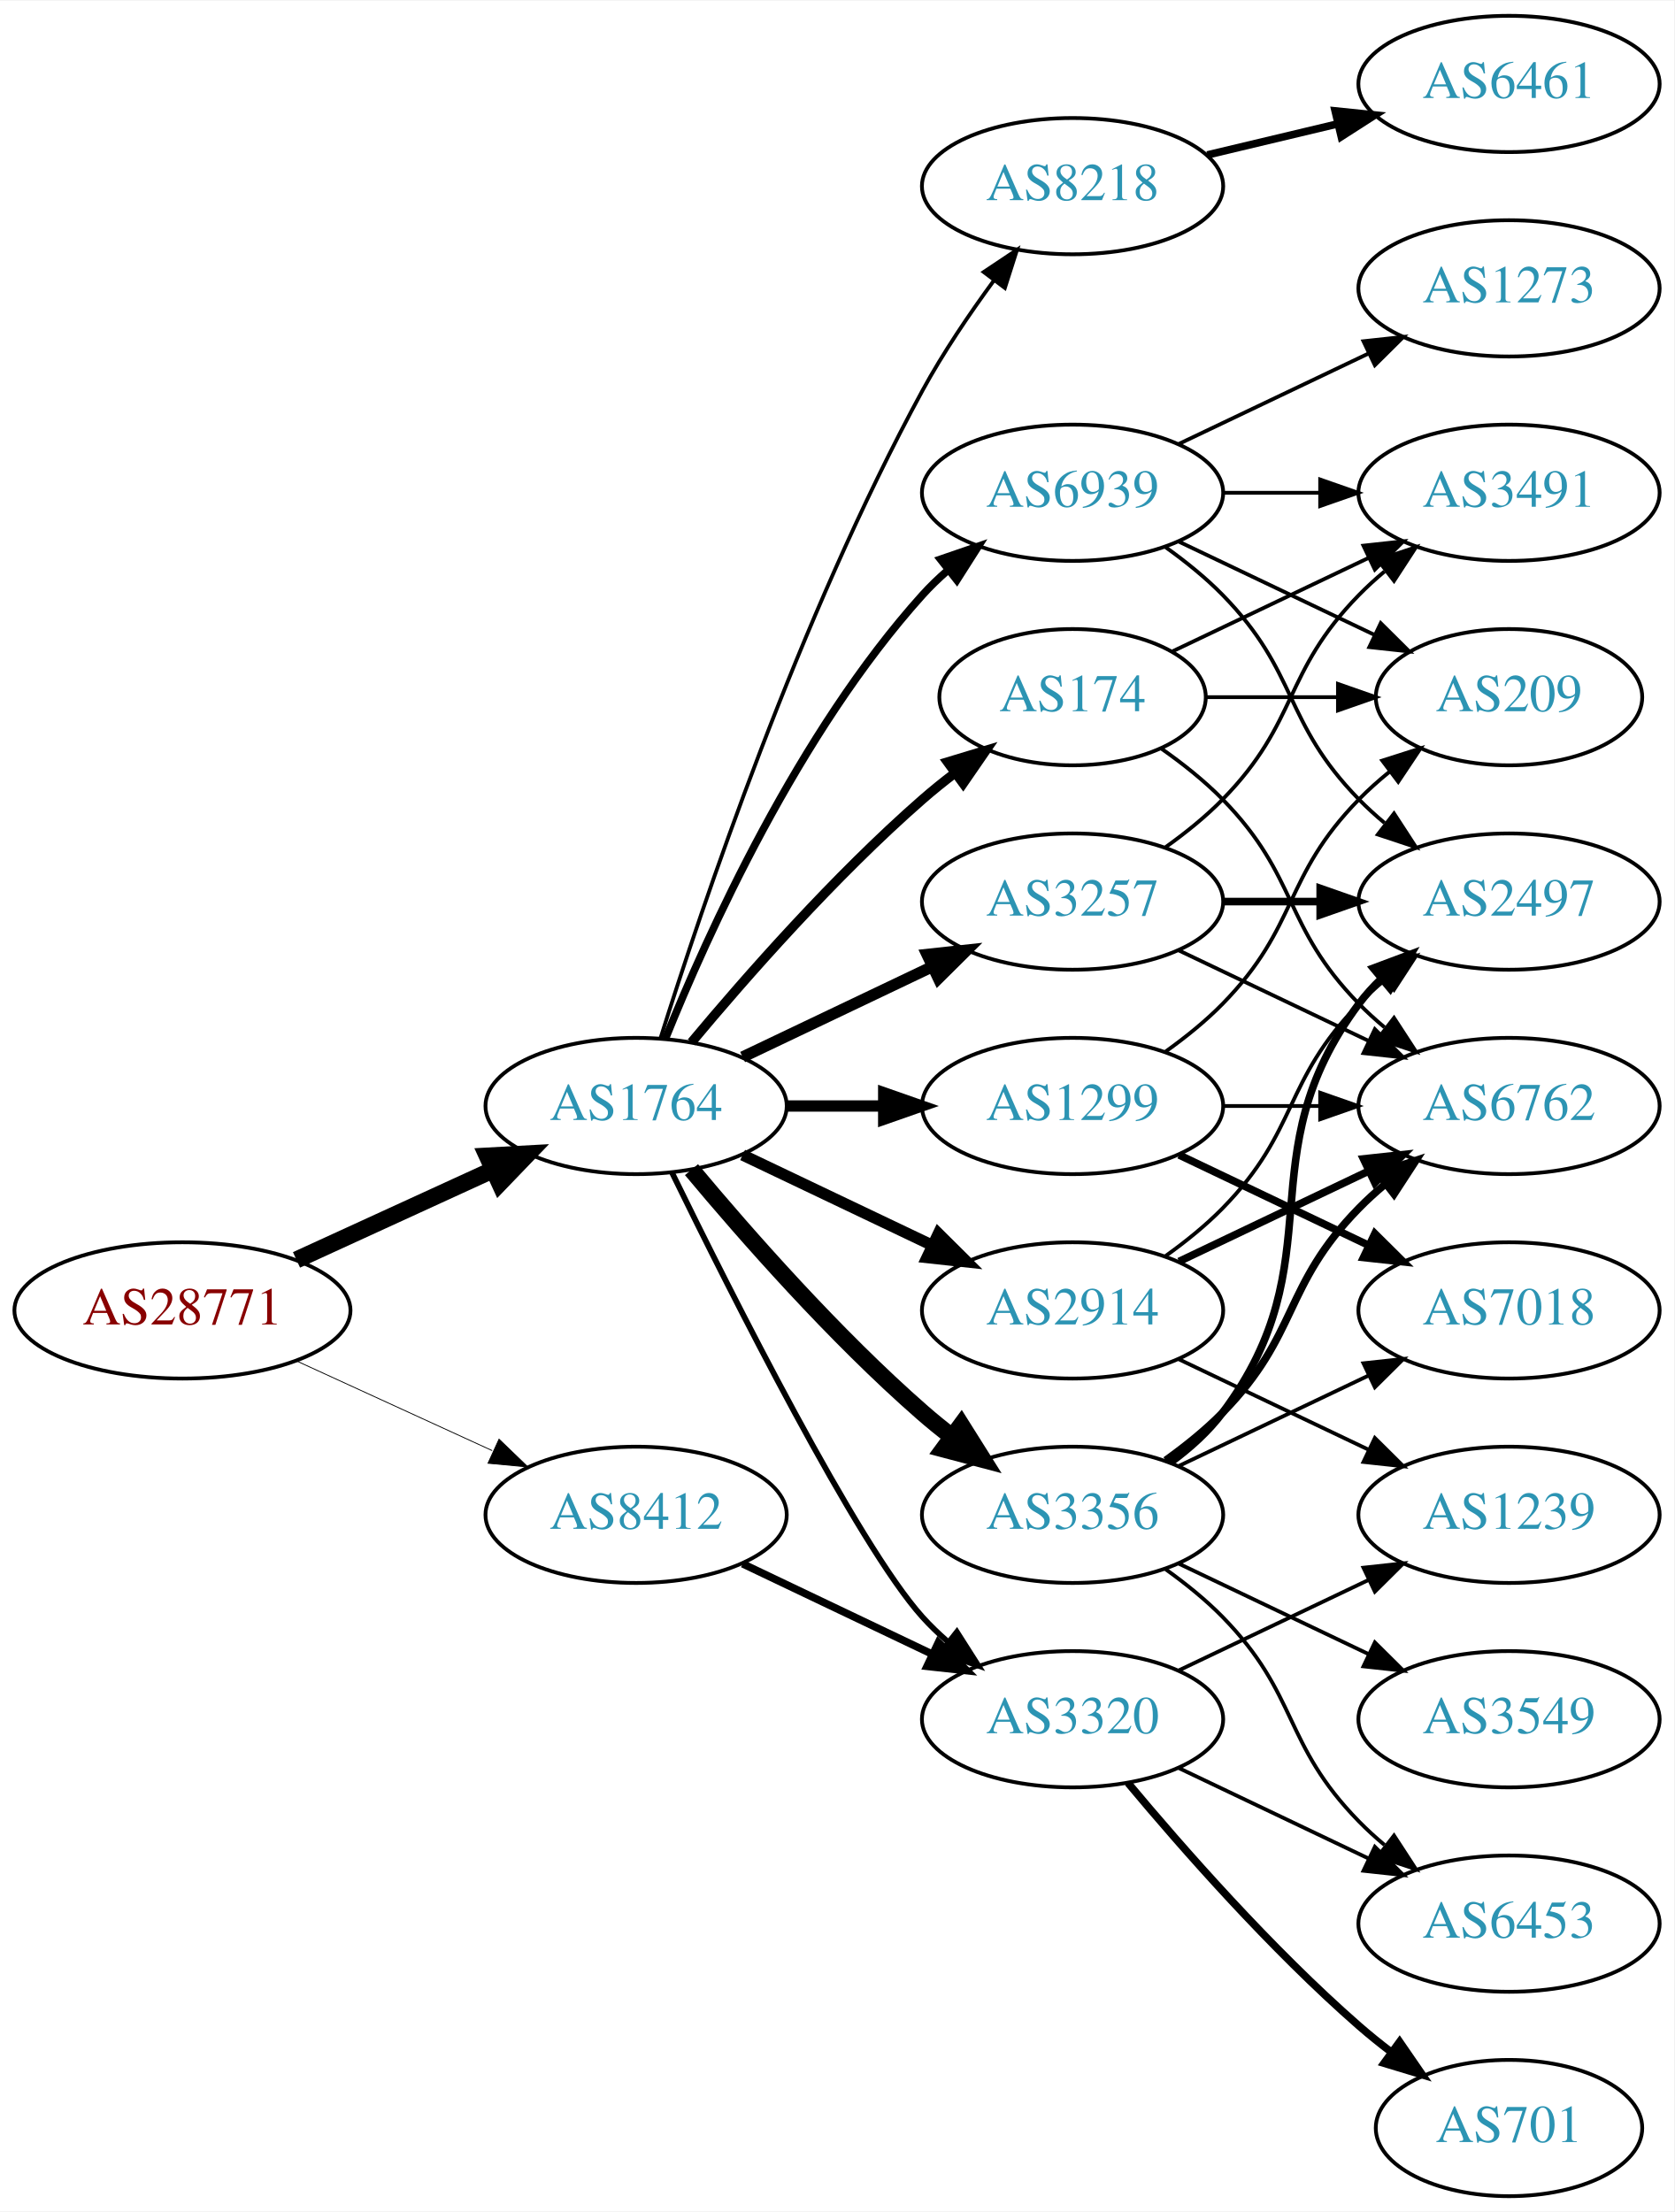
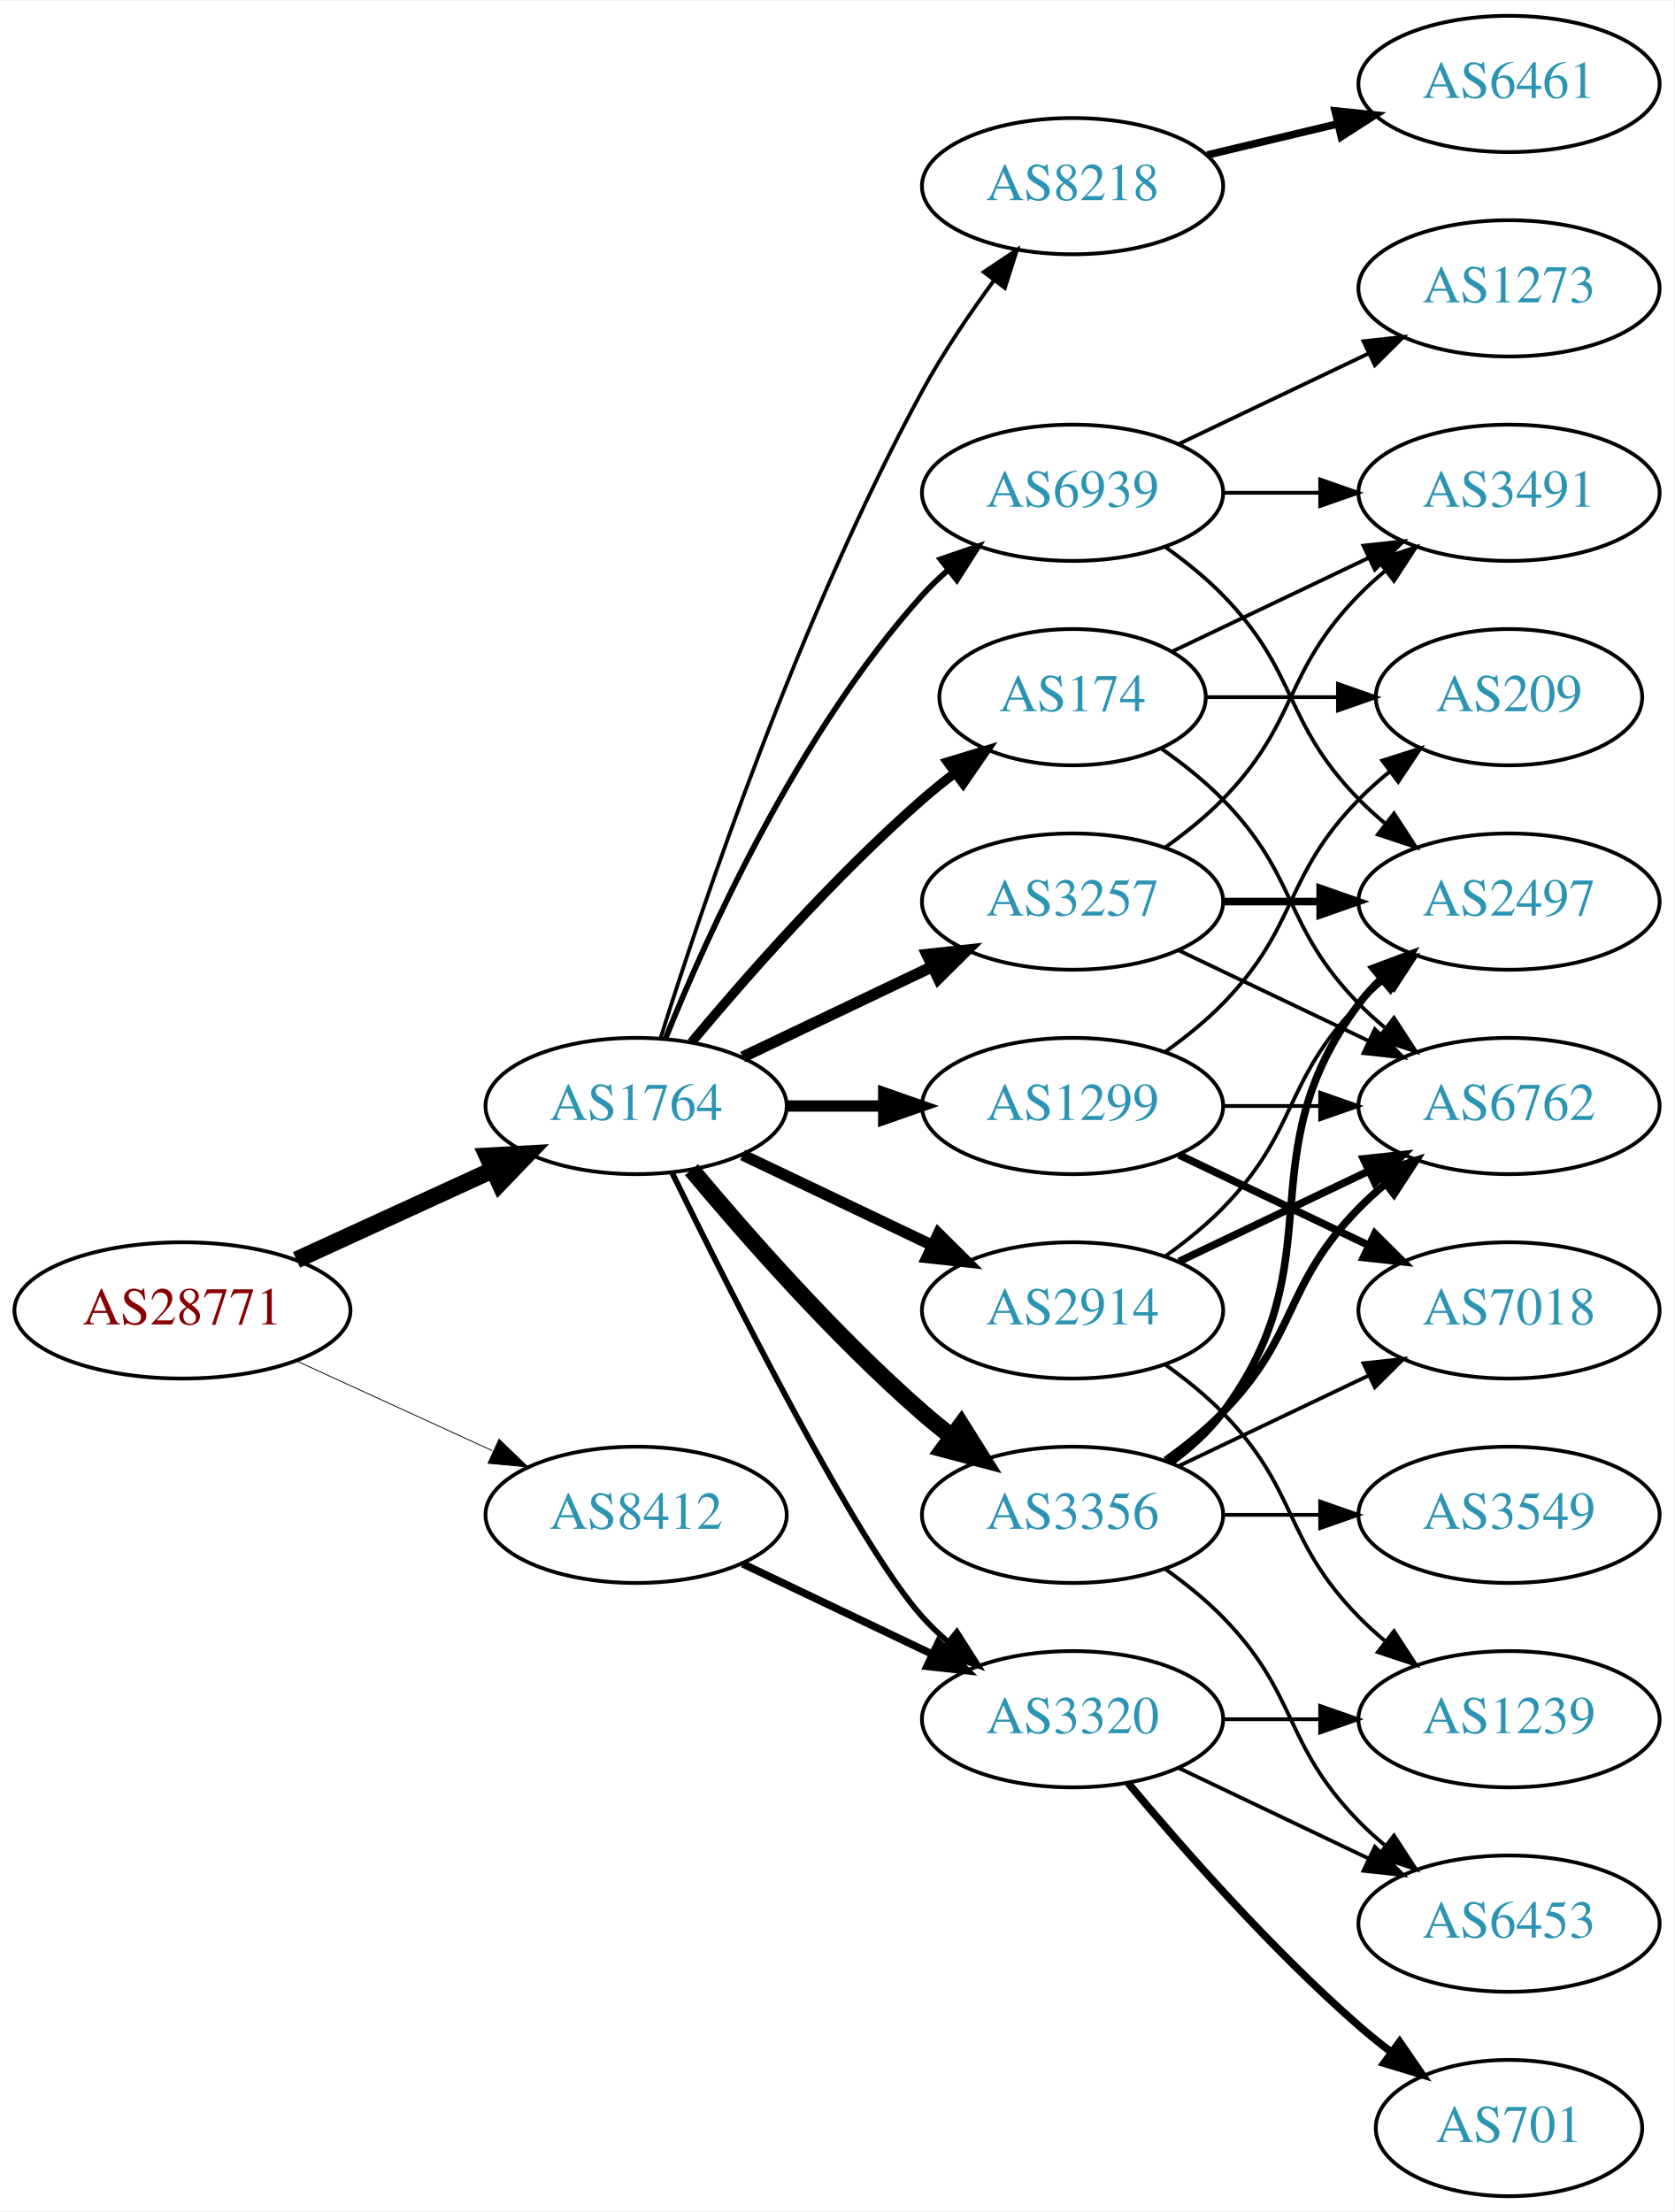
<svg xmlns="http://www.w3.org/2000/svg" xmlns:xlink="http://www.w3.org/1999/xlink" width="442pt" height="584pt" viewBox="0.00 0.00 442.27 584.00">
  <g id="graph0" class="graph" transform="scale(1 1) rotate(0) translate(4 580)">
    <polygon fill="white" stroke="none" points="-4,4 -4,-580 438.271,-580 438.271,4 -4,4" />
    <g id="node1" class="node">
      <g id="a_node1">
        <a xlink:href="/asn/28771" xlink:title="AS28771 ~ [street address]: Postfach 1 [AT]">
          <ellipse fill="#ffffff" stroke="black" cx="44.196" cy="-234" rx="44.393" ry="18" />
          <text text-anchor="middle" x="44.196" y="-230.3" font-family="Times,serif" font-size="14.00" fill="#880000">AS28771</text>
        </a>
      </g>
    </g>
    <g id="node2" class="node">
      <g id="a_node2">
        <a xlink:href="/asn/1764" xlink:title="AS1764 ~ NEXTLAYER-AS [AT]">
          <ellipse fill="#ffffff" stroke="black" cx="164.039" cy="-288" rx="39.794" ry="18" />
          <text text-anchor="middle" x="164.039" y="-284.3" font-family="Times,serif" font-size="14.00" fill="#2c94b3">AS1764</text>
        </a>
      </g>
    </g>
    <g id="edge1" class="edge">
      <path fill="none" stroke="black" stroke-width="4.5" d="M74.326,-247.348C89.937,-254.502 109.335,-263.391 126.007,-271.03" />
      <polygon fill="black" stroke="black" stroke-width="4.5" points="124.727,-274.775 135.459,-275.362 128.008,-267.616 124.727,-274.775" />
    </g>
    <g id="node3" class="node">
      <g id="a_node3">
        <a xlink:href="/asn/8412" xlink:title="AS8412 ~ Rennweg 97-99 [AT]">
          <ellipse fill="#ffffff" stroke="black" cx="164.039" cy="-180" rx="39.794" ry="18" />
          <text text-anchor="middle" x="164.039" y="-176.3" font-family="Times,serif" font-size="14.00" fill="#2c94b3">AS8412</text>
        </a>
      </g>
    </g>
    <g id="edge2" class="edge">
-       <path fill="none" stroke="black" stroke-width="0.22" d="M74.326,-220.652C89.937,-213.498 109.335,-204.609 126.007,-196.97" />
-       <polygon fill="black" stroke="black" stroke-width="0.22" points="127.826,-199.986 135.459,-192.638 124.91,-193.622 127.826,-199.986" />
+       <path fill="none" stroke="black" stroke-width="0.225" d="M74.326,-220.652C89.937,-213.498 109.335,-204.609 126.007,-196.97" />
+       <polygon fill="black" stroke="black" stroke-width="0.225" points="127.826,-199.986 135.459,-192.638 124.91,-193.622 127.826,-199.986" />
    </g>
    <g id="node4" class="node">
      <g id="a_node4">
-         <a xlink:href="/asn/1299" xlink:title="AS1299 ~ Telia Carrier [EU]">
-           <ellipse fill="#ffffff" stroke="black" cx="279.332" cy="-288" rx="39.794" ry="18" />
-           <text text-anchor="middle" x="279.332" y="-284.3" font-family="Times,serif" font-size="14.00" fill="#2c94b3">AS1299</text>
+         <a xlink:href="/asn/174" xlink:title="AS174 ~ Cogent Communications [US]">
+           <ellipse fill="#ffffff" stroke="black" cx="279.332" cy="-396" rx="35.194" ry="18" />
+           <text text-anchor="middle" x="279.332" y="-392.3" font-family="Times,serif" font-size="14.00" fill="#2c94b3">AS174</text>
        </a>
      </g>
    </g>
    <g id="edge3" class="edge">
-       <path fill="none" stroke="black" stroke-width="3" d="M203.711,-288C211.914,-288 220.678,-288 229.21,-288" />
-       <polygon fill="black" stroke="black" stroke-width="3" points="229.449,-291.5 239.449,-288 229.449,-284.5 229.449,-291.5" />
+       <path fill="none" stroke="black" stroke-width="2.5" d="M178.669,-304.817C192.951,-321.929 216.498,-348.745 239.685,-369 242.355,-371.332 245.228,-373.648 248.158,-375.886" />
+       <polygon fill="black" stroke="black" stroke-width="2.5" points="246.309,-378.87 256.449,-381.939 250.436,-373.216 246.309,-378.87" />
    </g>
    <g id="node5" class="node">
      <g id="a_node5">
        <a xlink:href="/asn/2914" xlink:title="AS2914 ~ NTT America, Inc. [US]">
          <ellipse fill="#ffffff" stroke="black" cx="279.332" cy="-234" rx="39.794" ry="18" />
          <text text-anchor="middle" x="279.332" y="-230.3" font-family="Times,serif" font-size="14.00" fill="#2c94b3">AS2914</text>
        </a>
      </g>
    </g>
    <g id="edge4" class="edge">
      <path fill="none" stroke="black" stroke-width="3" d="M192.175,-275.066C207.169,-267.919 225.99,-258.948 242.213,-251.215" />
      <polygon fill="black" stroke="black" stroke-width="3" points="243.895,-254.291 251.417,-246.829 240.884,-247.972 243.895,-254.291" />
    </g>
    <g id="node6" class="node">
      <g id="a_node6">
+         <a xlink:href="/asn/8218" xlink:title="AS8218 ~ legacy Neotelecoms [FR]">
+           <ellipse fill="#ffffff" stroke="black" cx="279.332" cy="-531" rx="39.794" ry="18" />
+           <text text-anchor="middle" x="279.332" y="-527.3" font-family="Times,serif" font-size="14.00" fill="#2c94b3">AS8218</text>
+         </a>
+       </g>
+     </g>
+     <g id="edge5" class="edge">
+       <path fill="none" stroke="black" d="M170.46,-305.841C181.231,-340.146 207.122,-417.203 239.685,-477 245.117,-486.974 252.091,-497.269 258.617,-506.16" />
+       <polygon fill="black" stroke="black" points="255.858,-508.316 264.67,-514.198 261.45,-504.105 255.858,-508.316" />
+     </g>
+     <g id="node7" class="node">
+       <g id="a_node7">
+         <a xlink:href="/asn/3356" xlink:title="AS3356 ~ LEVEL3 [US]">
+           <ellipse fill="#ffffff" stroke="black" cx="279.332" cy="-180" rx="39.794" ry="18" />
+           <text text-anchor="middle" x="279.332" y="-176.3" font-family="Times,serif" font-size="14.00" fill="#2c94b3">AS3356</text>
+         </a>
+       </g>
+     </g>
+     <g id="edge6" class="edge">
+       <path fill="none" stroke="black" stroke-width="4.5" d="M178.669,-271.183C192.951,-254.071 216.498,-227.255 239.685,-207 242.151,-204.846 244.789,-202.706 247.487,-200.628" />
+       <polygon fill="black" stroke="black" stroke-width="4.5" points="249.919,-203.727 255.641,-194.63 245.252,-197.384 249.919,-203.727" />
+     </g>
+     <g id="node8" class="node">
+       <g id="a_node8">
+         <a xlink:href="/asn/1299" xlink:title="AS1299 ~ Telia Carrier [EU]">
+           <ellipse fill="#ffffff" stroke="black" cx="279.332" cy="-288" rx="39.794" ry="18" />
+           <text text-anchor="middle" x="279.332" y="-284.3" font-family="Times,serif" font-size="14.00" fill="#2c94b3">AS1299</text>
+         </a>
+       </g>
+     </g>
+     <g id="edge7" class="edge">
+       <path fill="none" stroke="black" stroke-width="3" d="M203.711,-288C211.914,-288 220.678,-288 229.21,-288" />
+       <polygon fill="black" stroke="black" stroke-width="3" points="229.449,-291.5 239.449,-288 229.449,-284.5 229.449,-291.5" />
+     </g>
+     <g id="node9" class="node">
+       <g id="a_node9">
        <a xlink:href="/asn/3257" xlink:title="AS3257 ~ GTT [DE]">
          <ellipse fill="#ffffff" stroke="black" cx="279.332" cy="-342" rx="39.794" ry="18" />
          <text text-anchor="middle" x="279.332" y="-338.3" font-family="Times,serif" font-size="14.00" fill="#2c94b3">AS3257</text>
        </a>
      </g>
    </g>
-     <g id="edge5" class="edge">
+     <g id="edge8" class="edge">
      <path fill="none" stroke="black" stroke-width="3" d="M192.175,-300.934C207.169,-308.081 225.99,-317.052 242.213,-324.785" />
      <polygon fill="black" stroke="black" stroke-width="3" points="240.884,-328.028 251.417,-329.171 243.895,-321.709 240.884,-328.028" />
    </g>
-     <g id="node7" class="node">
-       <g id="a_node7">
-         <a xlink:href="/asn/3356" xlink:title="AS3356 ~ Level 3 Parent, LLC [US]">
-           <ellipse fill="#ffffff" stroke="black" cx="279.332" cy="-180" rx="39.794" ry="18" />
-           <text text-anchor="middle" x="279.332" y="-176.3" font-family="Times,serif" font-size="14.00" fill="#2c94b3">AS3356</text>
-         </a>
-       </g>
-     </g>
-     <g id="edge6" class="edge">
-       <path fill="none" stroke="black" stroke-width="4.5" d="M178.669,-271.183C192.951,-254.071 216.498,-227.255 239.685,-207 242.151,-204.846 244.789,-202.706 247.487,-200.628" />
-       <polygon fill="black" stroke="black" stroke-width="4.5" points="249.919,-203.727 255.641,-194.63 245.252,-197.384 249.919,-203.727" />
-     </g>
-     <g id="node8" class="node">
-       <g id="a_node8">
-         <a xlink:href="/asn/174" xlink:title="AS174 ~ Cogent Communications [US]">
-           <ellipse fill="#ffffff" stroke="black" cx="279.332" cy="-396" rx="35.194" ry="18" />
-           <text text-anchor="middle" x="279.332" y="-392.3" font-family="Times,serif" font-size="14.00" fill="#2c94b3">AS174</text>
-         </a>
-       </g>
-     </g>
-     <g id="edge7" class="edge">
-       <path fill="none" stroke="black" stroke-width="2.5" d="M178.669,-304.817C192.951,-321.929 216.498,-348.745 239.685,-369 242.355,-371.332 245.228,-373.648 248.158,-375.886" />
-       <polygon fill="black" stroke="black" stroke-width="2.5" points="246.309,-378.87 256.449,-381.939 250.436,-373.216 246.309,-378.87" />
-     </g>
-     <g id="node9" class="node">
-       <g id="a_node9">
+     <g id="node10" class="node">
+       <g id="a_node10">
        <a xlink:href="/asn/3320" xlink:title="AS3320 ~ DTAG [DE]">
          <ellipse fill="#ffffff" stroke="black" cx="279.332" cy="-126" rx="39.794" ry="18" />
          <text text-anchor="middle" x="279.332" y="-122.3" font-family="Times,serif" font-size="14.00" fill="#2c94b3">AS3320</text>
        </a>
      </g>
    </g>
-     <g id="edge8" class="edge">
+     <g id="edge9" class="edge">
      <path fill="none" stroke="black" stroke-width="1.5" d="M173.476,-270.489C189.095,-238.491 222.481,-172.107 239.685,-153 241.688,-150.776 243.906,-148.637 246.239,-146.603" />
      <polygon fill="black" stroke="black" stroke-width="1.5" points="248.769,-149.065 254.458,-140.127 244.437,-143.567 248.769,-149.065" />
-     </g>
-     <g id="node10" class="node">
-       <g id="a_node10">
-         <a xlink:href="/asn/8218" xlink:title="AS8218 ~ legacy Neotelecoms [FR]">
-           <ellipse fill="#ffffff" stroke="black" cx="279.332" cy="-531" rx="39.794" ry="18" />
-           <text text-anchor="middle" x="279.332" y="-527.3" font-family="Times,serif" font-size="14.00" fill="#2c94b3">AS8218</text>
-         </a>
-       </g>
-     </g>
-     <g id="edge9" class="edge">
-       <path fill="none" stroke="black" d="M170.46,-305.841C181.231,-340.146 207.122,-417.203 239.685,-477 245.117,-486.974 252.091,-497.269 258.617,-506.16" />
-       <polygon fill="black" stroke="black" points="255.858,-508.316 264.67,-514.198 261.45,-504.105 255.858,-508.316" />
    </g>
    <g id="node11" class="node">
      <g id="a_node11">
        <a xlink:href="/asn/6939" xlink:title="AS6939 ~ Hurricane Electric LLC [US]">
          <ellipse fill="#ffffff" stroke="black" cx="279.332" cy="-450" rx="39.794" ry="18" />
          <text text-anchor="middle" x="279.332" y="-446.3" font-family="Times,serif" font-size="14.00" fill="#2c94b3">AS6939</text>
        </a>
      </g>
    </g>
    <g id="edge10" class="edge">
-       <path fill="none" stroke="black" stroke-width="2" d="M171.786,-305.787C182.837,-333.243 206.891,-386.578 239.685,-423 241.688,-425.224 243.906,-427.363 246.239,-429.397" />
-       <polygon fill="black" stroke="black" stroke-width="2" points="244.437,-432.433 254.458,-435.873 248.769,-426.935 244.437,-432.433" />
-     </g>
-     <g id="edge36" class="edge">
+       <path fill="none" stroke="black" stroke-width="1.5" d="M171.786,-305.787C182.837,-333.243 206.891,-386.578 239.685,-423 241.688,-425.224 243.906,-427.363 246.239,-429.397" />
+       <polygon fill="black" stroke="black" stroke-width="1.5" points="244.437,-432.433 254.458,-435.873 248.769,-426.935 244.437,-432.433" />
+     </g>
+     <g id="edge35" class="edge">
      <path fill="none" stroke="black" stroke-width="2" d="M192.175,-167.066C207.169,-159.919 225.99,-150.948 242.213,-143.215" />
      <polygon fill="black" stroke="black" stroke-width="2" points="243.895,-146.291 251.417,-138.829 240.884,-139.972 243.895,-146.291" />
    </g>
    <g id="node14" class="node">
      <g id="a_node14">
        <a xlink:href="/asn/6762" xlink:title="AS6762 ~ TELECOM ITALIA SPARKLE S.p.A. [IT]">
          <ellipse fill="#ffffff" stroke="black" cx="394.625" cy="-288" rx="39.794" ry="18" />
          <text text-anchor="middle" x="394.625" y="-284.3" font-family="Times,serif" font-size="14.00" fill="#2c94b3">AS6762</text>
        </a>
      </g>
    </g>
-     <g id="edge19" class="edge">
-       <path fill="none" stroke="black" d="M319.004,-288C327.207,-288 335.971,-288 344.503,-288" />
-       <polygon fill="black" stroke="black" points="344.742,-291.5 354.742,-288 344.742,-284.5 344.742,-291.5" />
+     <g id="edge24" class="edge">
+       <path fill="none" stroke="black" d="M302.714,-382.468C308.356,-378.51 314.17,-373.914 318.978,-369 339.151,-348.383 334.806,-335.617 354.978,-315 357.071,-312.861 359.354,-310.782 361.731,-308.79" />
+       <polygon fill="black" stroke="black" points="364.249,-311.268 370.031,-302.389 359.974,-305.725 364.249,-311.268" />
+     </g>
+     <g id="node15" class="node">
+       <g id="a_node15">
+         <a xlink:href="/asn/209" xlink:title="AS209 ~ CenturyLink Communications, LLC [US]">
+           <ellipse fill="#ffffff" stroke="black" cx="394.625" cy="-396" rx="35.194" ry="18" />
+           <text text-anchor="middle" x="394.625" y="-392.3" font-family="Times,serif" font-size="14.00" fill="#2c94b3">AS209</text>
+         </a>
+       </g>
+     </g>
+     <g id="edge26" class="edge">
+       <path fill="none" stroke="black" d="M314.631,-396C325.501,-396 337.678,-396 349.156,-396" />
+       <polygon fill="black" stroke="black" points="349.442,-399.5 359.442,-396 349.442,-392.5 349.442,-399.5" />
    </g>
    <g id="node16" class="node">
      <g id="a_node16">
+         <a xlink:href="/asn/3491" xlink:title="AS3491 ~ PCCW Global, Inc. [US]">
+           <ellipse fill="#ffffff" stroke="black" cx="394.625" cy="-450" rx="39.794" ry="18" />
+           <text text-anchor="middle" x="394.625" y="-446.3" font-family="Times,serif" font-size="14.00" fill="#2c94b3">AS3491</text>
+         </a>
+       </g>
+     </g>
+     <g id="edge25" class="edge">
+       <path fill="none" stroke="black" d="M305.757,-408.119C321.059,-415.413 340.783,-424.814 357.665,-432.86" />
+       <polygon fill="black" stroke="black" points="356.172,-436.026 366.705,-437.169 359.184,-429.707 356.172,-436.026" />
+     </g>
+     <g id="edge21" class="edge">
+       <path fill="none" stroke="black" stroke-width="2" d="M307.468,-246.934C322.462,-254.081 341.283,-263.052 357.506,-270.785" />
+       <polygon fill="black" stroke="black" stroke-width="2" points="356.177,-274.028 366.71,-275.171 359.188,-267.709 356.177,-274.028" />
+     </g>
+     <g id="node17" class="node">
+       <g id="a_node17">
+         <a xlink:href="/asn/2497" xlink:title="AS2497 ~ Internet Initiative Japan Inc. [JP]">
+           <ellipse fill="#ffffff" stroke="black" cx="394.625" cy="-342" rx="39.794" ry="18" />
+           <text text-anchor="middle" x="394.625" y="-338.3" font-family="Times,serif" font-size="14.00" fill="#2c94b3">AS2497</text>
+         </a>
+       </g>
+     </g>
+     <g id="edge23" class="edge">
+       <path fill="none" stroke="black" d="M303.926,-248.389C309.182,-252.148 314.513,-256.437 318.978,-261 339.151,-281.617 334.806,-294.383 354.978,-315 357.071,-317.139 359.354,-319.218 361.731,-321.21" />
+       <polygon fill="black" stroke="black" points="359.974,-324.275 370.031,-327.611 364.249,-318.732 359.974,-324.275" />
+     </g>
+     <g id="node18" class="node">
+       <g id="a_node18">
+         <a xlink:href="/asn/1239" xlink:title="AS1239 ~ Sprint [US]">
+           <ellipse fill="#ffffff" stroke="black" cx="394.625" cy="-126" rx="39.794" ry="18" />
+           <text text-anchor="middle" x="394.625" y="-122.3" font-family="Times,serif" font-size="14.00" fill="#2c94b3">AS1239</text>
+         </a>
+       </g>
+     </g>
+     <g id="edge22" class="edge">
+       <path fill="none" stroke="black" d="M303.926,-219.611C309.182,-215.852 314.513,-211.563 318.978,-207 339.151,-186.383 334.806,-173.617 354.978,-153 357.071,-150.861 359.354,-148.782 361.731,-146.79" />
+       <polygon fill="black" stroke="black" points="364.249,-149.268 370.031,-140.389 359.974,-143.725 364.249,-149.268" />
+     </g>
+     <g id="node12" class="node">
+       <g id="a_node12">
+         <a xlink:href="/asn/6461" xlink:title="AS6461 ~ Zayo Bandwidth [US]">
+           <ellipse fill="#ffffff" stroke="black" cx="394.625" cy="-558" rx="39.794" ry="18" />
+           <text text-anchor="middle" x="394.625" y="-554.3" font-family="Times,serif" font-size="14.00" fill="#2c94b3">AS6461</text>
+         </a>
+       </g>
+     </g>
+     <g id="edge11" class="edge">
+       <path fill="none" stroke="black" stroke-width="2" d="M314.939,-539.248C325.81,-541.838 337.964,-544.735 349.407,-547.462" />
+       <polygon fill="black" stroke="black" stroke-width="2" points="348.69,-550.889 359.229,-549.803 350.313,-544.08 348.69,-550.889" />
+     </g>
+     <g id="node13" class="node">
+       <g id="a_node13">
        <a xlink:href="/asn/7018" xlink:title="AS7018 ~ AT&amp;T Services, Inc. [US]">
          <ellipse fill="#ffffff" stroke="black" cx="394.625" cy="-234" rx="39.794" ry="18" />
          <text text-anchor="middle" x="394.625" y="-230.3" font-family="Times,serif" font-size="14.00" fill="#2c94b3">AS7018</text>
        </a>
      </g>
    </g>
-     <g id="edge20" class="edge">
-       <path fill="none" stroke="black" stroke-width="2" d="M307.468,-275.066C322.462,-267.919 341.283,-258.948 357.506,-251.215" />
-       <polygon fill="black" stroke="black" stroke-width="2" points="359.188,-254.291 366.71,-246.829 356.177,-247.972 359.188,-254.291" />
-     </g>
-     <g id="node18" class="node">
-       <g id="a_node18">
-         <a xlink:href="/asn/209" xlink:title="AS209 ~ CenturyLink Communications, LLC [US]">
-           <ellipse fill="#ffffff" stroke="black" cx="394.625" cy="-396" rx="35.194" ry="18" />
-           <text text-anchor="middle" x="394.625" y="-392.3" font-family="Times,serif" font-size="14.00" fill="#2c94b3">AS209</text>
-         </a>
-       </g>
-     </g>
-     <g id="edge21" class="edge">
-       <path fill="none" stroke="black" d="M303.926,-302.389C309.182,-306.148 314.513,-310.437 318.978,-315 339.151,-335.617 334.806,-348.383 354.978,-369 357.457,-371.534 360.204,-373.983 363.056,-376.304" />
-       <polygon fill="black" stroke="black" points="361.148,-379.248 371.242,-382.468 365.359,-373.657 361.148,-379.248" />
-     </g>
-     <g id="node13" class="node">
-       <g id="a_node13">
-         <a xlink:href="/asn/2497" xlink:title="AS2497 ~ Internet Initiative Japan Inc. [JP]">
-           <ellipse fill="#ffffff" stroke="black" cx="394.625" cy="-342" rx="39.794" ry="18" />
-           <text text-anchor="middle" x="394.625" y="-338.3" font-family="Times,serif" font-size="14.00" fill="#2c94b3">AS2497</text>
-         </a>
-       </g>
+     <g id="edge28" class="edge">
+       <path fill="none" stroke="black" d="M307.468,-192.934C322.462,-200.081 341.283,-209.052 357.506,-216.785" />
+       <polygon fill="black" stroke="black" points="356.177,-220.028 366.71,-221.171 359.188,-213.709 356.177,-220.028" />
+     </g>
+     <g id="edge31" class="edge">
+       <path fill="none" stroke="black" stroke-width="2" d="M303.926,-194.389C309.182,-198.148 314.513,-202.437 318.978,-207 339.151,-227.617 334.806,-240.383 354.978,-261 357.071,-263.139 359.354,-265.218 361.731,-267.21" />
+       <polygon fill="black" stroke="black" stroke-width="2" points="359.974,-270.275 370.031,-273.611 364.249,-264.732 359.974,-270.275" />
    </g>
    <g id="edge27" class="edge">
-       <path fill="none" stroke="black" d="M303.926,-248.389C309.182,-252.148 314.513,-256.437 318.978,-261 339.151,-281.617 334.806,-294.383 354.978,-315 357.071,-317.139 359.354,-319.218 361.731,-321.21" />
-       <polygon fill="black" stroke="black" points="359.974,-324.275 370.031,-327.611 364.249,-318.732 359.974,-324.275" />
-     </g>
-     <g id="edge25" class="edge">
-       <path fill="none" stroke="black" stroke-width="2" d="M307.468,-246.934C322.462,-254.081 341.283,-263.052 357.506,-270.785" />
-       <polygon fill="black" stroke="black" stroke-width="2" points="356.177,-274.028 366.71,-275.171 359.188,-267.709 356.177,-274.028" />
-     </g>
-     <g id="node19" class="node">
-       <g id="a_node19">
-         <a xlink:href="/asn/1239" xlink:title="AS1239 ~ Sprint [US]">
-           <ellipse fill="#ffffff" stroke="black" cx="394.625" cy="-180" rx="39.794" ry="18" />
-           <text text-anchor="middle" x="394.625" y="-176.3" font-family="Times,serif" font-size="14.00" fill="#2c94b3">AS1239</text>
-         </a>
-       </g>
-     </g>
-     <g id="edge26" class="edge">
-       <path fill="none" stroke="black" d="M307.468,-221.066C322.462,-213.919 341.283,-204.948 357.506,-197.215" />
-       <polygon fill="black" stroke="black" points="359.188,-200.291 366.71,-192.829 356.177,-193.972 359.188,-200.291" />
-     </g>
-     <g id="node12" class="node">
-       <g id="a_node12">
-         <a xlink:href="/asn/3491" xlink:title="AS3491 ~ PCCW Global, Inc. [US]">
-           <ellipse fill="#ffffff" stroke="black" cx="394.625" cy="-450" rx="39.794" ry="18" />
-           <text text-anchor="middle" x="394.625" y="-446.3" font-family="Times,serif" font-size="14.00" fill="#2c94b3">AS3491</text>
-         </a>
-       </g>
-     </g>
-     <g id="edge11" class="edge">
-       <path fill="none" stroke="black" d="M303.926,-356.389C309.182,-360.148 314.513,-364.437 318.978,-369 339.151,-389.617 334.806,-402.383 354.978,-423 357.071,-425.139 359.354,-427.218 361.731,-429.21" />
-       <polygon fill="black" stroke="black" points="359.974,-432.275 370.031,-435.611 364.249,-426.732 359.974,-432.275" />
-     </g>
-     <g id="edge12" class="edge">
-       <path fill="none" stroke="black" stroke-width="2" d="M319.004,-342C327.207,-342 335.971,-342 344.503,-342" />
-       <polygon fill="black" stroke="black" stroke-width="2" points="344.742,-345.5 354.742,-342 344.742,-338.5 344.742,-345.5" />
-     </g>
-     <g id="edge13" class="edge">
-       <path fill="none" stroke="black" d="M307.468,-329.066C322.462,-321.919 341.283,-312.948 357.506,-305.215" />
-       <polygon fill="black" stroke="black" points="359.188,-308.291 366.71,-300.829 356.177,-301.972 359.188,-308.291" />
-     </g>
-     <g id="edge15" class="edge">
      <path fill="none" stroke="black" stroke-width="2" d="M305.262,-193.882C310.338,-197.611 315.256,-202.016 318.978,-207 349.249,-247.542 324.707,-274.458 354.978,-315 356.723,-317.336 358.73,-319.545 360.893,-321.617" />
      <polygon fill="black" stroke="black" stroke-width="2" points="358.771,-324.405 368.694,-328.118 363.253,-319.027 358.771,-324.405" />
    </g>
-     <g id="edge17" class="edge">
-       <path fill="none" stroke="black" stroke-width="2" d="M303.926,-194.389C309.182,-198.148 314.513,-202.437 318.978,-207 339.151,-227.617 334.806,-240.383 354.978,-261 357.071,-263.139 359.354,-265.218 361.731,-267.21" />
-       <polygon fill="black" stroke="black" stroke-width="2" points="359.974,-270.275 370.031,-273.611 364.249,-264.732 359.974,-270.275" />
-     </g>
-     <g id="node15" class="node">
-       <g id="a_node15">
-         <a xlink:href="/asn/3549" xlink:title="AS3549 ~ Level 3 Parent, LLC [US]">
-           <ellipse fill="#ffffff" stroke="black" cx="394.625" cy="-126" rx="39.794" ry="18" />
-           <text text-anchor="middle" x="394.625" y="-122.3" font-family="Times,serif" font-size="14.00" fill="#2c94b3">AS3549</text>
-         </a>
-       </g>
-     </g>
-     <g id="edge14" class="edge">
-       <path fill="none" stroke="black" d="M307.468,-167.066C322.462,-159.919 341.283,-150.948 357.506,-143.215" />
-       <polygon fill="black" stroke="black" points="359.188,-146.291 366.71,-138.829 356.177,-139.972 359.188,-146.291" />
-     </g>
-     <g id="edge16" class="edge">
-       <path fill="none" stroke="black" d="M307.468,-192.934C322.462,-200.081 341.283,-209.052 357.506,-216.785" />
-       <polygon fill="black" stroke="black" points="356.177,-220.028 366.71,-221.171 359.188,-213.709 356.177,-220.028" />
-     </g>
-     <g id="node17" class="node">
-       <g id="a_node17">
+     <g id="node20" class="node">
+       <g id="a_node20">
        <a xlink:href="/asn/6453" xlink:title="AS6453 ~ TATA COMMUNICATIONS (AMERICA) INC [US]">
          <ellipse fill="#ffffff" stroke="black" cx="394.625" cy="-72" rx="39.794" ry="18" />
          <text text-anchor="middle" x="394.625" y="-68.3" font-family="Times,serif" font-size="14.00" fill="#2c94b3">AS6453</text>
        </a>
      </g>
    </g>
-     <g id="edge18" class="edge">
+     <g id="edge30" class="edge">
      <path fill="none" stroke="black" d="M303.926,-165.611C309.182,-161.852 314.513,-157.563 318.978,-153 339.151,-132.383 334.806,-119.617 354.978,-99 357.071,-96.861 359.354,-94.782 361.731,-92.79" />
      <polygon fill="black" stroke="black" points="364.249,-95.268 370.031,-86.389 359.974,-89.725 364.249,-95.268" />
    </g>
-     <g id="edge22" class="edge">
-       <path fill="none" stroke="black" d="M305.757,-408.119C321.059,-415.413 340.783,-424.814 357.665,-432.86" />
-       <polygon fill="black" stroke="black" points="356.172,-436.026 366.705,-437.169 359.184,-429.707 356.172,-436.026" />
-     </g>
-     <g id="edge23" class="edge">
-       <path fill="none" stroke="black" d="M302.714,-382.468C308.356,-378.51 314.17,-373.914 318.978,-369 339.151,-348.383 334.806,-335.617 354.978,-315 357.071,-312.861 359.354,-310.782 361.731,-308.79" />
-       <polygon fill="black" stroke="black" points="364.249,-311.268 370.031,-302.389 359.974,-305.725 364.249,-311.268" />
-     </g>
-     <g id="edge24" class="edge">
-       <path fill="none" stroke="black" d="M314.631,-396C325.501,-396 337.678,-396 349.156,-396" />
-       <polygon fill="black" stroke="black" points="349.442,-399.5 359.442,-396 349.442,-392.5 349.442,-399.5" />
-     </g>
-     <g id="edge30" class="edge">
-       <path fill="none" stroke="black" d="M307.468,-113.066C322.462,-105.919 341.283,-96.948 357.506,-89.215" />
-       <polygon fill="black" stroke="black" points="359.188,-92.291 366.71,-84.829 356.177,-85.972 359.188,-92.291" />
+     <g id="node21" class="node">
+       <g id="a_node21">
+         <a xlink:href="/asn/3549" xlink:title="AS3549 ~ Level 3 Parent, LLC [US]">
+           <ellipse fill="#ffffff" stroke="black" cx="394.625" cy="-180" rx="39.794" ry="18" />
+           <text text-anchor="middle" x="394.625" y="-176.3" font-family="Times,serif" font-size="14.00" fill="#2c94b3">AS3549</text>
+         </a>
+       </g>
    </g>
    <g id="edge29" class="edge">
-       <path fill="none" stroke="black" d="M307.468,-138.934C322.462,-146.081 341.283,-155.052 357.506,-162.785" />
-       <polygon fill="black" stroke="black" points="356.177,-166.028 366.71,-167.171 359.188,-159.709 356.177,-166.028" />
-     </g>
-     <g id="node20" class="node">
-       <g id="a_node20">
+       <path fill="none" stroke="black" d="M319.004,-180C327.207,-180 335.971,-180 344.503,-180" />
+       <polygon fill="black" stroke="black" points="344.742,-183.5 354.742,-180 344.742,-176.5 344.742,-183.5" />
+     </g>
+     <g id="edge12" class="edge">
+       <path fill="none" stroke="black" stroke-width="2" d="M307.468,-275.066C322.462,-267.919 341.283,-258.948 357.506,-251.215" />
+       <polygon fill="black" stroke="black" stroke-width="2" points="359.188,-254.291 366.71,-246.829 356.177,-247.972 359.188,-254.291" />
+     </g>
+     <g id="edge13" class="edge">
+       <path fill="none" stroke="black" d="M319.004,-288C327.207,-288 335.971,-288 344.503,-288" />
+       <polygon fill="black" stroke="black" points="344.742,-291.5 354.742,-288 344.742,-284.5 344.742,-291.5" />
+     </g>
+     <g id="edge14" class="edge">
+       <path fill="none" stroke="black" d="M303.926,-302.389C309.182,-306.148 314.513,-310.437 318.978,-315 339.151,-335.617 334.806,-348.383 354.978,-369 357.457,-371.534 360.204,-373.983 363.056,-376.304" />
+       <polygon fill="black" stroke="black" points="361.148,-379.248 371.242,-382.468 365.359,-373.657 361.148,-379.248" />
+     </g>
+     <g id="edge17" class="edge">
+       <path fill="none" stroke="black" d="M307.468,-329.066C322.462,-321.919 341.283,-312.948 357.506,-305.215" />
+       <polygon fill="black" stroke="black" points="359.188,-308.291 366.71,-300.829 356.177,-301.972 359.188,-308.291" />
+     </g>
+     <g id="edge15" class="edge">
+       <path fill="none" stroke="black" d="M303.926,-356.389C309.182,-360.148 314.513,-364.437 318.978,-369 339.151,-389.617 334.806,-402.383 354.978,-423 357.071,-425.139 359.354,-427.218 361.731,-429.21" />
+       <polygon fill="black" stroke="black" points="359.974,-432.275 370.031,-435.611 364.249,-426.732 359.974,-432.275" />
+     </g>
+     <g id="edge16" class="edge">
+       <path fill="none" stroke="black" stroke-width="2" d="M319.004,-342C327.207,-342 335.971,-342 344.503,-342" />
+       <polygon fill="black" stroke="black" stroke-width="2" points="344.742,-345.5 354.742,-342 344.742,-338.5 344.742,-345.5" />
+     </g>
+     <g id="edge18" class="edge">
+       <path fill="none" stroke="black" d="M319.004,-126C327.207,-126 335.971,-126 344.503,-126" />
+       <polygon fill="black" stroke="black" points="344.742,-129.5 354.742,-126 344.742,-122.5 344.742,-129.5" />
+     </g>
+     <g id="node19" class="node">
+       <g id="a_node19">
        <a xlink:href="/asn/701" xlink:title="AS701 ~ UUNET [US]">
          <ellipse fill="#ffffff" stroke="black" cx="394.625" cy="-18" rx="35.194" ry="18" />
          <text text-anchor="middle" x="394.625" y="-14.3" font-family="Times,serif" font-size="14.00" fill="#2c94b3">AS701</text>
        </a>
      </g>
    </g>
-     <g id="edge28" class="edge">
+     <g id="edge19" class="edge">
      <path fill="none" stroke="black" stroke-width="2" d="M293.962,-109.183C308.244,-92.071 331.791,-65.255 354.978,-45 357.648,-42.668 360.521,-40.352 363.451,-38.114" />
      <polygon fill="black" stroke="black" stroke-width="2" points="365.729,-40.784 371.742,-32.061 361.602,-35.13 365.729,-40.784" />
    </g>
-     <g id="node21" class="node">
-       <g id="a_node21">
-         <a xlink:href="/asn/6461" xlink:title="AS6461 ~ Zayo Bandwidth [US]">
-           <ellipse fill="#ffffff" stroke="black" cx="394.625" cy="-558" rx="39.794" ry="18" />
-           <text text-anchor="middle" x="394.625" y="-554.3" font-family="Times,serif" font-size="14.00" fill="#2c94b3">AS6461</text>
-         </a>
-       </g>
-     </g>
-     <g id="edge31" class="edge">
-       <path fill="none" stroke="black" stroke-width="2" d="M314.939,-539.248C325.81,-541.838 337.964,-544.735 349.407,-547.462" />
-       <polygon fill="black" stroke="black" stroke-width="2" points="348.69,-550.889 359.229,-549.803 350.313,-544.08 348.69,-550.889" />
+     <g id="edge20" class="edge">
+       <path fill="none" stroke="black" d="M307.468,-113.066C322.462,-105.919 341.283,-96.948 357.506,-89.215" />
+       <polygon fill="black" stroke="black" points="359.188,-92.291 366.71,-84.829 356.177,-85.972 359.188,-92.291" />
    </g>
    <g id="edge34" class="edge">
      <path fill="none" stroke="black" d="M319.004,-450C327.207,-450 335.971,-450 344.503,-450" />
      <polygon fill="black" stroke="black" points="344.742,-453.5 354.742,-450 344.742,-446.5 344.742,-453.5" />
    </g>
-     <g id="edge35" class="edge">
+     <g id="edge32" class="edge">
      <path fill="none" stroke="black" d="M303.926,-435.611C309.182,-431.852 314.513,-427.563 318.978,-423 339.151,-402.383 334.806,-389.617 354.978,-369 357.071,-366.861 359.354,-364.782 361.731,-362.79" />
      <polygon fill="black" stroke="black" points="364.249,-365.268 370.031,-356.389 359.974,-359.725 364.249,-365.268" />
-     </g>
-     <g id="edge32" class="edge">
-       <path fill="none" stroke="black" d="M307.468,-437.066C322.9,-429.71 342.385,-420.423 358.92,-412.541" />
-       <polygon fill="black" stroke="black" points="360.741,-415.551 368.262,-408.089 357.729,-409.232 360.741,-415.551" />
    </g>
    <g id="node22" class="node">
      <g id="a_node22">
        <a xlink:href="/asn/1273" xlink:title="AS1273 ~ Vodafone Group PLC [EU]">
          <ellipse fill="#ffffff" stroke="black" cx="394.625" cy="-504" rx="39.794" ry="18" />
          <text text-anchor="middle" x="394.625" y="-500.3" font-family="Times,serif" font-size="14.00" fill="#2c94b3">AS1273</text>
        </a>
      </g>
    </g>
    <g id="edge33" class="edge">
      <path fill="none" stroke="black" d="M307.468,-462.934C322.462,-470.081 341.283,-479.052 357.506,-486.785" />
      <polygon fill="black" stroke="black" points="356.177,-490.028 366.71,-491.171 359.188,-483.709 356.177,-490.028" />
    </g>
  </g>
</svg>
